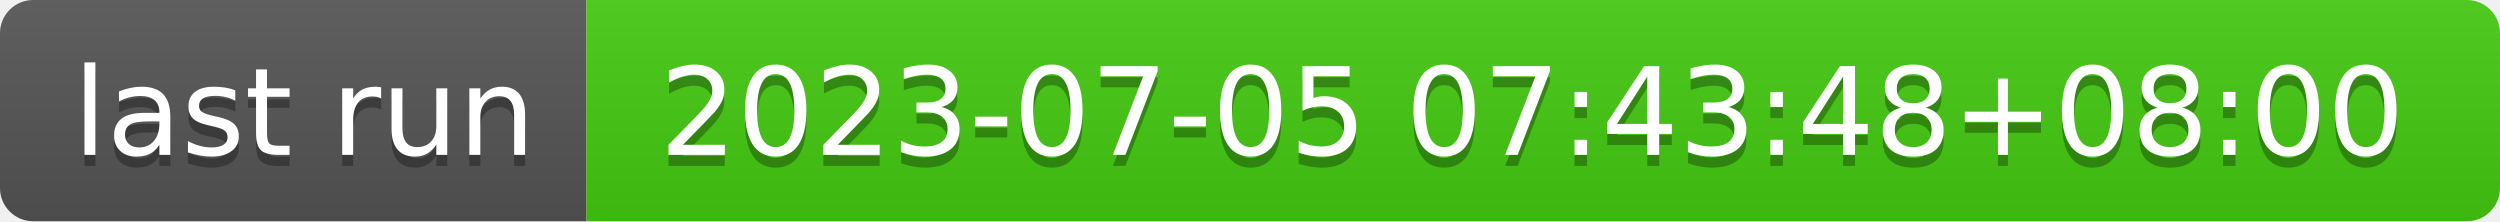
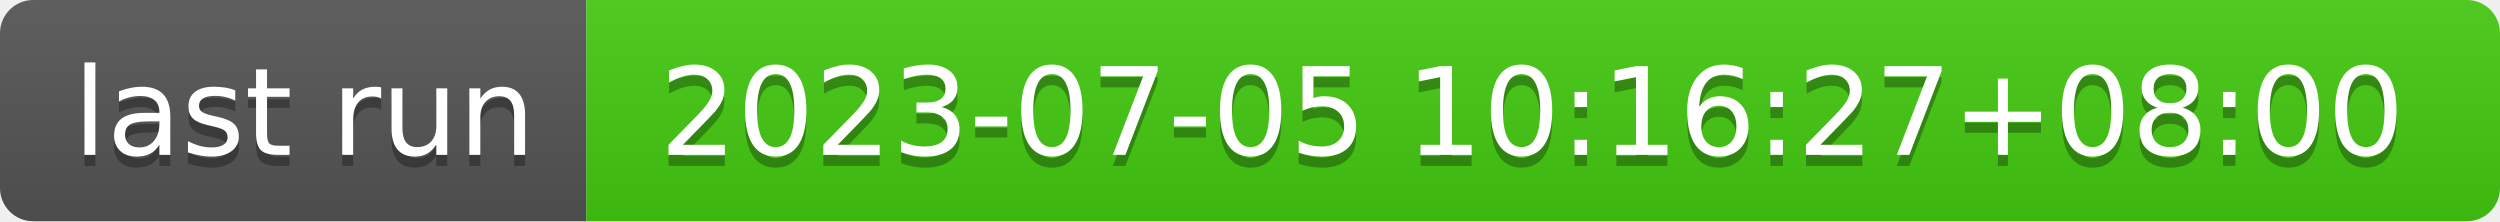
- <svg xmlns="http://www.w3.org/2000/svg" width="226" height="20" role="img" aria-label="last run: 2023-07-05 07:43:48+08:00">
+ <svg xmlns="http://www.w3.org/2000/svg" width="226" height="20" role="img" aria-label="last run: 2023-07-05 10:16:27+08:00">
  <linearGradient id="s" x2="0" y2="100%">
    <stop offset="0" stop-color="#bbb" stop-opacity=".1" />
    <stop offset="1" stop-opacity=".1" />
  </linearGradient>
  <clipPath id="r">
    <rect width="226" height="20" rx="3" fill="#fff" />
  </clipPath>
  <g clip-path="url(#r)">
    <rect width="53" height="20" fill="#555" />
    <rect x="53" width="173" height="20" fill="#4c1" />
    <rect width="226" height="20" fill="url(#s)" />
  </g>
  <g fill="#fff" text-anchor="middle" font-family="Verdana,Geneva,DejaVu Sans,sans-serif" text-rendering="geometricPrecision" font-size="110">
    <text aria-hidden="true" x="275" y="150" fill="#010101" fill-opacity=".3" transform="scale(.1)" textLength="430">last run</text>
    <text x="275" y="140" transform="scale(.1)" fill="#fff" textLength="430">last run</text>
-     <text aria-hidden="true" x="1385" y="150" fill="#010101" fill-opacity=".3" transform="scale(.1)" textLength="1630">2023-07-05 07:43:48+08:00</text>
-     <text x="1385" y="140" transform="scale(.1)" fill="#fff" textLength="1630">2023-07-05 07:43:48+08:00</text>
+     <text aria-hidden="true" x="1385" y="150" fill="#010101" fill-opacity=".3" transform="scale(.1)" textLength="1630">2023-07-05 10:16:27+08:00</text>
+     <text x="1385" y="140" transform="scale(.1)" fill="#fff" textLength="1630">2023-07-05 10:16:27+08:00</text>
  </g>
</svg>
